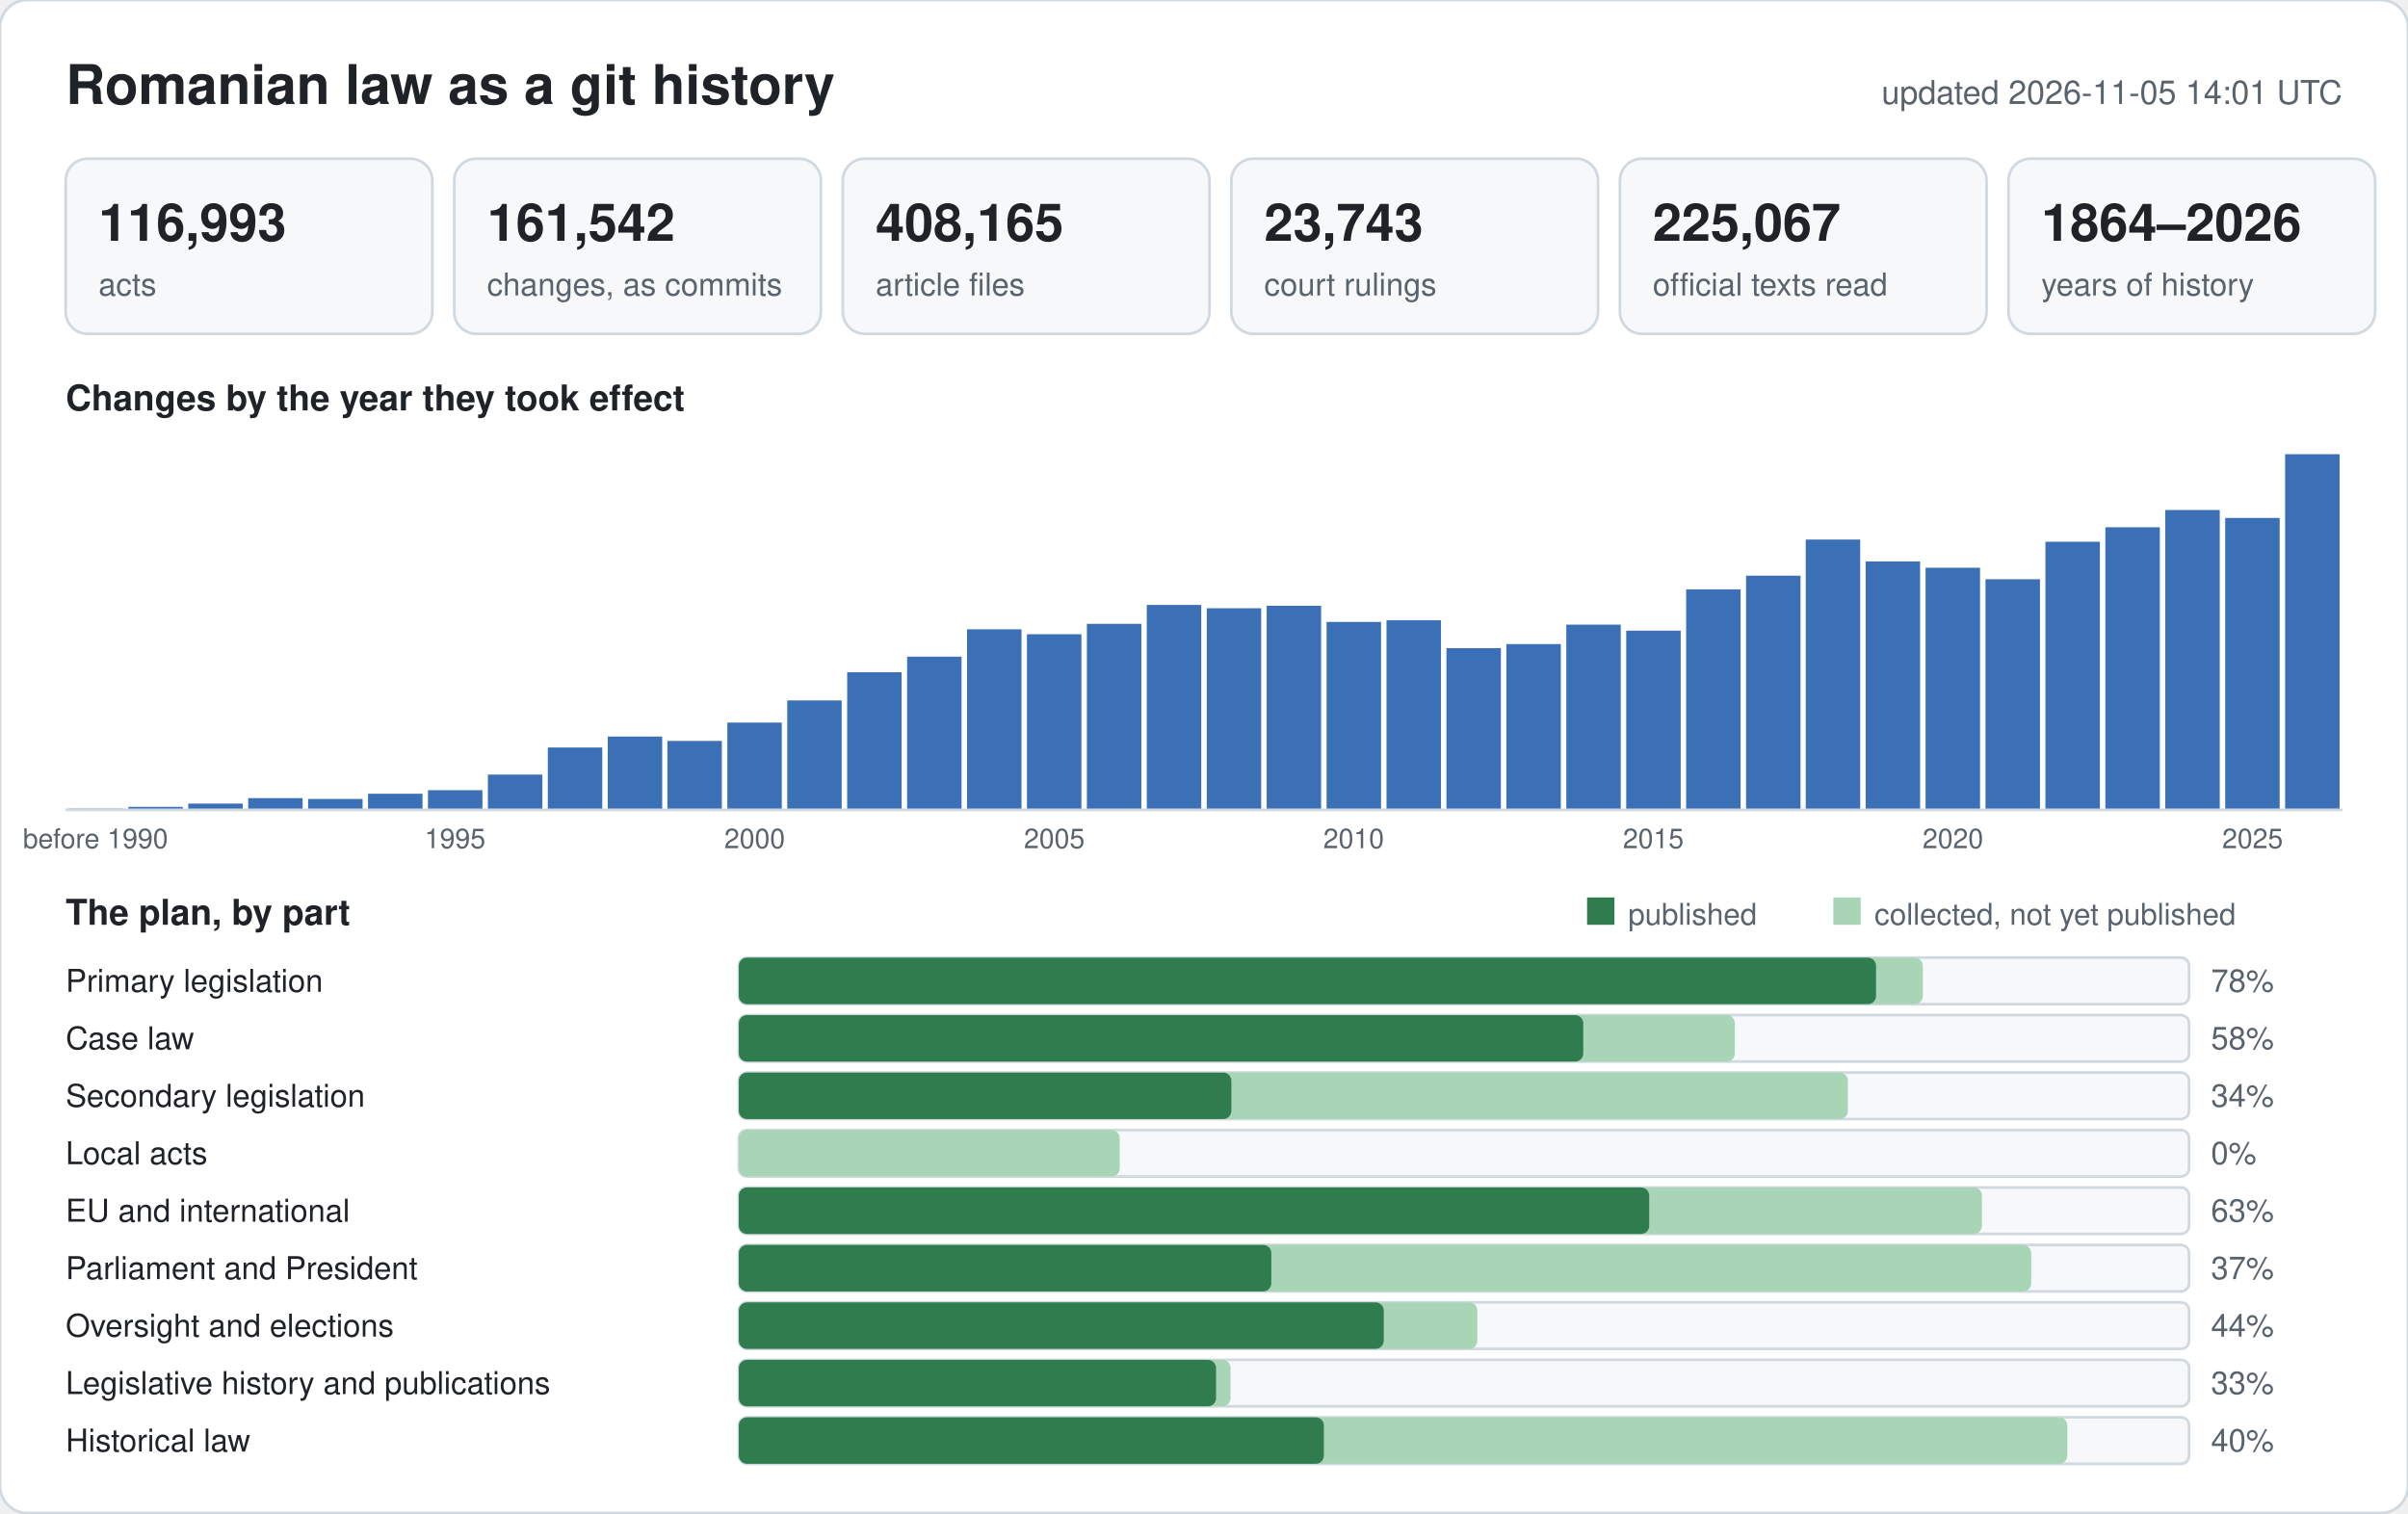
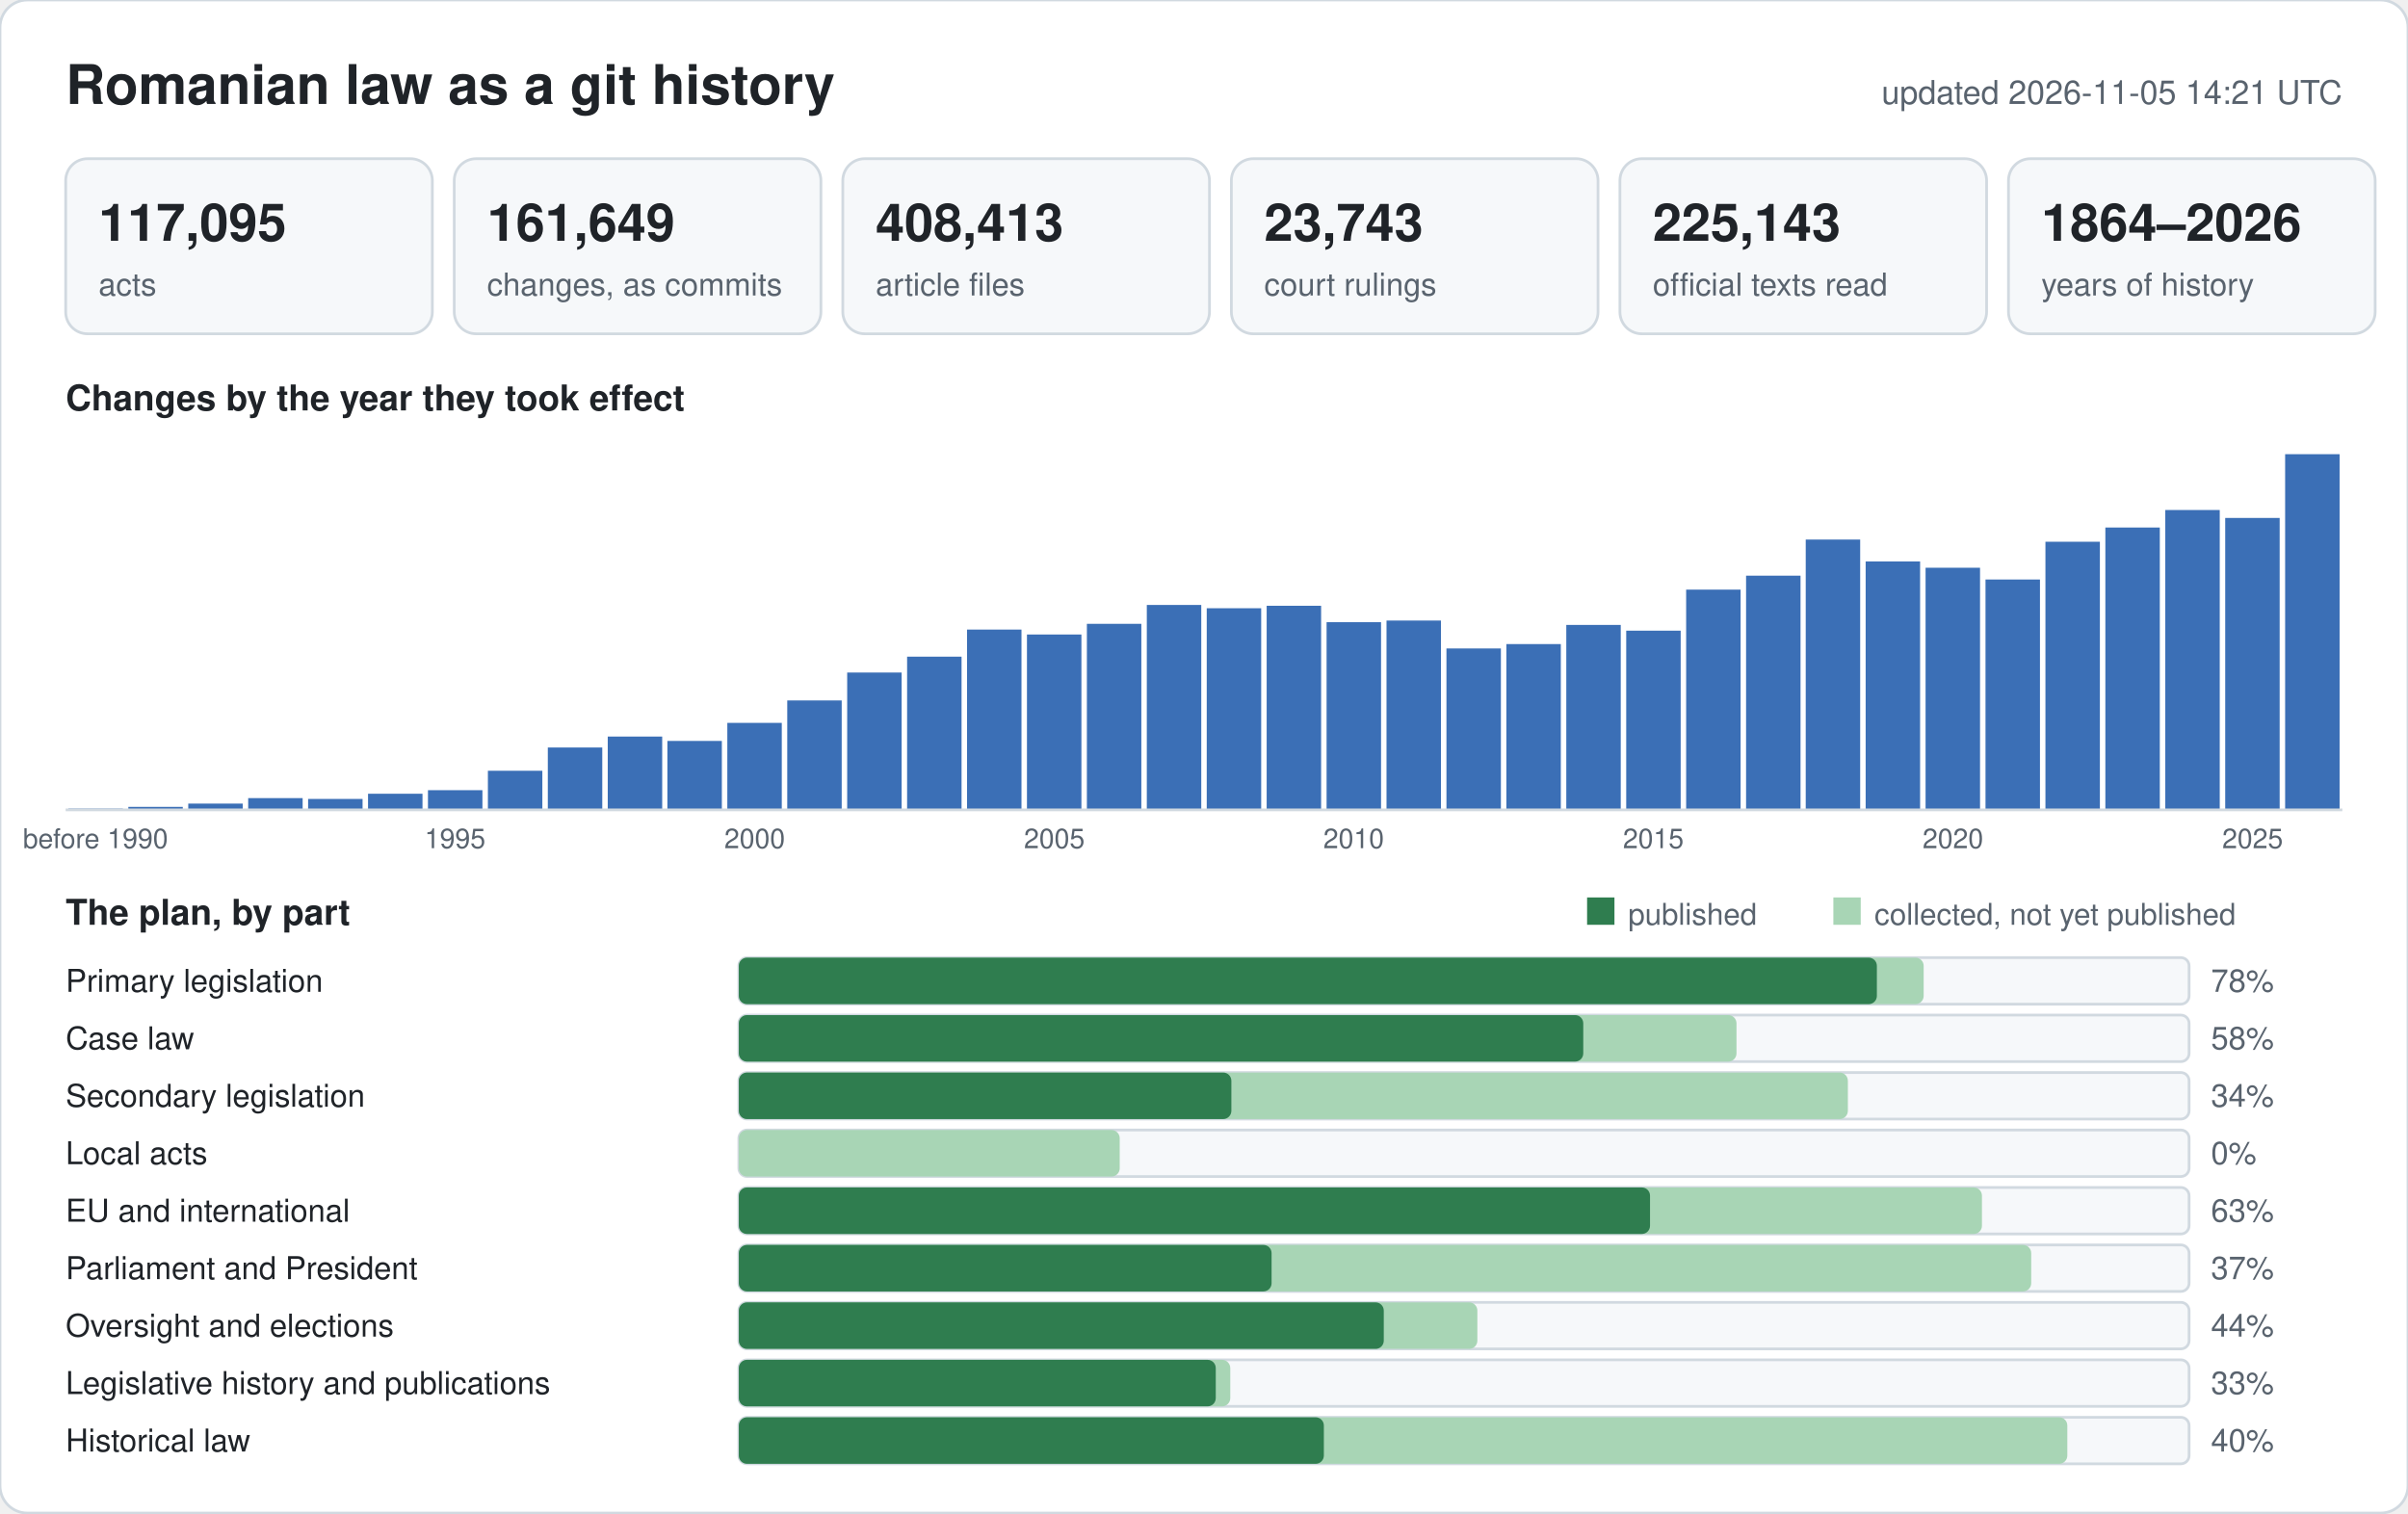
<svg xmlns="http://www.w3.org/2000/svg" width="880" height="553" viewBox="0 0 880 553" font-family="-apple-system,BlinkMacSystemFont,Segoe UI,Helvetica,Arial,sans-serif">
  <rect width="880" height="553" rx="10" fill="#ffffff" stroke="#d1d9e0" />
  <text x="24" y="38" font-size="20" font-weight="600" fill="#1f2328">Romanian law as a git history</text>
-   <text x="856" y="38" font-size="12" text-anchor="end" fill="#59636e">updated 2026-11-05 14:01 UTC</text>
+   <text x="856" y="38" font-size="12" text-anchor="end" fill="#59636e">updated 2026-11-05 14:21 UTC</text>
  <rect x="24" y="58" width="134" height="64" rx="8" fill="#f6f8fa" stroke="#d1d9e0" />
-   <text x="36" y="88" font-size="19" font-weight="600" fill="#1f2328">116,993</text>
+   <text x="36" y="88" font-size="19" font-weight="600" fill="#1f2328">117,095</text>
  <text x="36" y="108" font-size="11.5" fill="#59636e">acts</text>
  <rect x="166" y="58" width="134" height="64" rx="8" fill="#f6f8fa" stroke="#d1d9e0" />
-   <text x="178" y="88" font-size="19" font-weight="600" fill="#1f2328">161,542</text>
+   <text x="178" y="88" font-size="19" font-weight="600" fill="#1f2328">161,649</text>
  <text x="178" y="108" font-size="11.5" fill="#59636e">changes, as commits</text>
  <rect x="308" y="58" width="134" height="64" rx="8" fill="#f6f8fa" stroke="#d1d9e0" />
-   <text x="320" y="88" font-size="19" font-weight="600" fill="#1f2328">408,165</text>
+   <text x="320" y="88" font-size="19" font-weight="600" fill="#1f2328">408,413</text>
  <text x="320" y="108" font-size="11.5" fill="#59636e">article files</text>
  <rect x="450" y="58" width="134" height="64" rx="8" fill="#f6f8fa" stroke="#d1d9e0" />
  <text x="462" y="88" font-size="19" font-weight="600" fill="#1f2328">23,743</text>
  <text x="462" y="108" font-size="11.5" fill="#59636e">court rulings</text>
  <rect x="592" y="58" width="134" height="64" rx="8" fill="#f6f8fa" stroke="#d1d9e0" />
-   <text x="604" y="88" font-size="19" font-weight="600" fill="#1f2328">225,067</text>
+   <text x="604" y="88" font-size="19" font-weight="600" fill="#1f2328">225,143</text>
  <text x="604" y="108" font-size="11.5" fill="#59636e">official texts read</text>
  <rect x="734" y="58" width="134" height="64" rx="8" fill="#f6f8fa" stroke="#d1d9e0" />
  <text x="746" y="88" font-size="19" font-weight="600" fill="#1f2328">1864–2026</text>
  <text x="746" y="108" font-size="11.5" fill="#59636e">years of history</text>
  <text x="24" y="150" font-size="13" font-weight="600" fill="#1f2328">Changes by the year they took effect</text>
  <rect x="25.0" y="295.4" width="19.9" height="0.6" fill="#9db6dc" />
  <text x="34.9" y="310" font-size="10" text-anchor="middle" fill="#59636e">before 1990</text>
  <rect x="46.9" y="294.9" width="19.9" height="1.1" fill="#3b6fb6" />
  <rect x="68.8" y="293.7" width="19.9" height="2.3" fill="#3b6fb6" />
  <rect x="90.7" y="291.7" width="19.9" height="4.3" fill="#3b6fb6" />
  <rect x="112.6" y="292.0" width="19.9" height="4.0" fill="#3b6fb6" />
  <rect x="134.5" y="290.1" width="19.9" height="5.9" fill="#3b6fb6" />
  <rect x="156.4" y="288.8" width="19.9" height="7.2" fill="#3b6fb6" />
  <text x="166.3" y="310" font-size="10" text-anchor="middle" fill="#59636e">1995</text>
-   <rect x="178.3" y="283.1" width="19.9" height="12.9" fill="#3b6fb6" />
+   <rect x="178.3" y="281.7" width="19.9" height="14.3" fill="#3b6fb6" />
  <rect x="200.2" y="273.2" width="19.9" height="22.8" fill="#3b6fb6" />
  <rect x="222.1" y="269.2" width="19.9" height="26.8" fill="#3b6fb6" />
  <rect x="243.9" y="270.8" width="19.9" height="25.2" fill="#3b6fb6" />
-   <rect x="265.8" y="264.1" width="19.9" height="31.9" fill="#3b6fb6" />
+   <rect x="265.8" y="264.2" width="19.9" height="31.8" fill="#3b6fb6" />
  <text x="275.8" y="310" font-size="10" text-anchor="middle" fill="#59636e">2000</text>
  <rect x="287.7" y="256.0" width="19.9" height="40.0" fill="#3b6fb6" />
-   <rect x="309.6" y="245.7" width="19.9" height="50.3" fill="#3b6fb6" />
+   <rect x="309.6" y="245.8" width="19.9" height="50.2" fill="#3b6fb6" />
  <rect x="331.5" y="240.0" width="19.9" height="56.0" fill="#3b6fb6" />
-   <rect x="353.4" y="230.0" width="19.9" height="66.0" fill="#3b6fb6" />
-   <rect x="375.3" y="231.8" width="19.9" height="64.2" fill="#3b6fb6" />
+   <rect x="353.4" y="230.1" width="19.9" height="65.9" fill="#3b6fb6" />
+   <rect x="375.3" y="231.9" width="19.9" height="64.1" fill="#3b6fb6" />
  <text x="385.3" y="310" font-size="10" text-anchor="middle" fill="#59636e">2005</text>
  <rect x="397.2" y="228.0" width="19.9" height="68.0" fill="#3b6fb6" />
  <rect x="419.1" y="221.1" width="19.9" height="74.9" fill="#3b6fb6" />
  <rect x="441.0" y="222.3" width="19.9" height="73.7" fill="#3b6fb6" />
  <rect x="462.9" y="221.4" width="19.9" height="74.6" fill="#3b6fb6" />
-   <rect x="484.8" y="227.3" width="19.9" height="68.7" fill="#3b6fb6" />
+   <rect x="484.8" y="227.4" width="19.9" height="68.6" fill="#3b6fb6" />
  <text x="494.7" y="310" font-size="10" text-anchor="middle" fill="#59636e">2010</text>
-   <rect x="506.7" y="226.7" width="19.9" height="69.3" fill="#3b6fb6" />
-   <rect x="528.6" y="236.9" width="19.9" height="59.1" fill="#3b6fb6" />
+   <rect x="506.7" y="226.8" width="19.9" height="69.2" fill="#3b6fb6" />
+   <rect x="528.6" y="237.0" width="19.9" height="59.0" fill="#3b6fb6" />
  <rect x="550.5" y="235.4" width="19.9" height="60.6" fill="#3b6fb6" />
-   <rect x="572.4" y="228.3" width="19.9" height="67.7" fill="#3b6fb6" />
+   <rect x="572.4" y="228.4" width="19.9" height="67.6" fill="#3b6fb6" />
  <rect x="594.3" y="230.5" width="19.9" height="65.5" fill="#3b6fb6" />
  <text x="604.2" y="310" font-size="10" text-anchor="middle" fill="#59636e">2015</text>
-   <rect x="616.2" y="215.4" width="19.9" height="80.6" fill="#3b6fb6" />
+   <rect x="616.2" y="215.5" width="19.9" height="80.5" fill="#3b6fb6" />
  <rect x="638.1" y="210.4" width="19.9" height="85.6" fill="#3b6fb6" />
  <rect x="659.9" y="197.2" width="19.9" height="98.8" fill="#3b6fb6" />
  <rect x="681.8" y="205.2" width="19.9" height="90.8" fill="#3b6fb6" />
  <rect x="703.7" y="207.5" width="19.9" height="88.5" fill="#3b6fb6" />
  <text x="713.7" y="310" font-size="10" text-anchor="middle" fill="#59636e">2020</text>
-   <rect x="725.6" y="211.7" width="19.9" height="84.3" fill="#3b6fb6" />
+   <rect x="725.6" y="211.8" width="19.9" height="84.2" fill="#3b6fb6" />
  <rect x="747.5" y="198.0" width="19.9" height="98.0" fill="#3b6fb6" />
-   <rect x="769.4" y="192.7" width="19.9" height="103.3" fill="#3b6fb6" />
+   <rect x="769.4" y="192.8" width="19.9" height="103.2" fill="#3b6fb6" />
  <rect x="791.3" y="186.4" width="19.9" height="109.6" fill="#3b6fb6" />
  <rect x="813.2" y="189.3" width="19.9" height="106.7" fill="#3b6fb6" />
  <text x="823.2" y="310" font-size="10" text-anchor="middle" fill="#59636e">2025</text>
  <rect x="835.1" y="166.0" width="19.9" height="130.0" fill="#3b6fb6" />
  <line x1="24" y1="296" x2="856" y2="296" stroke="#d1d9e0" />
  <text x="24" y="338" font-size="13" font-weight="600" fill="#1f2328">The plan, by part</text>
  <rect x="580" y="328" width="10" height="10" fill="#2f7d4f" />
  <text x="595" y="338" font-size="11" fill="#59636e">published</text>
  <rect x="670" y="328" width="10" height="10" fill="#a8d5b5" />
  <text x="685" y="338" font-size="11" fill="#59636e">collected, not yet published</text>
  <text x="24" y="362.5" font-size="11.5" fill="#1f2328">Primary legislation</text>
  <rect x="270" y="350" width="530" height="17" rx="3" fill="#f6f8fa" stroke="#d1d9e0" />
-   <rect x="270" y="350" width="432.7" height="17" rx="3" fill="#a8d5b5" />
-   <rect x="270" y="350" width="415.6" height="17" rx="3" fill="#2f7d4f" />
+   <rect x="270" y="350" width="433.0" height="17" rx="3" fill="#a8d5b5" />
+   <rect x="270" y="350" width="415.9" height="17" rx="3" fill="#2f7d4f" />
  <text x="808" y="362.5" font-size="11.5" fill="#59636e">78%</text>
  <text x="24" y="383.5" font-size="11.5" fill="#1f2328">Case law</text>
  <rect x="270" y="371" width="530" height="17" rx="3" fill="#f6f8fa" stroke="#d1d9e0" />
-   <rect x="270" y="371" width="364.0" height="17" rx="3" fill="#a8d5b5" />
+   <rect x="270" y="371" width="364.6" height="17" rx="3" fill="#a8d5b5" />
  <rect x="270" y="371" width="308.6" height="17" rx="3" fill="#2f7d4f" />
  <text x="808" y="383.5" font-size="11.5" fill="#59636e">58%</text>
  <text x="24" y="404.5" font-size="11.5" fill="#1f2328">Secondary legislation</text>
  <rect x="270" y="392" width="530" height="17" rx="3" fill="#f6f8fa" stroke="#d1d9e0" />
  <rect x="270" y="392" width="405.3" height="17" rx="3" fill="#a8d5b5" />
  <rect x="270" y="392" width="180.0" height="17" rx="3" fill="#2f7d4f" />
  <text x="808" y="404.5" font-size="11.5" fill="#59636e">34%</text>
  <text x="24" y="425.5" font-size="11.5" fill="#1f2328">Local acts</text>
  <rect x="270" y="413" width="530" height="17" rx="3" fill="#f6f8fa" stroke="#d1d9e0" />
  <rect x="270" y="413" width="139.2" height="17" rx="3" fill="#a8d5b5" />
  <rect x="270" y="413" width="0.0" height="17" rx="3" fill="#2f7d4f" />
  <text x="808" y="425.5" font-size="11.5" fill="#59636e">0%</text>
  <text x="24" y="446.5" font-size="11.5" fill="#1f2328">EU and international</text>
  <rect x="270" y="434" width="530" height="17" rx="3" fill="#f6f8fa" stroke="#d1d9e0" />
  <rect x="270" y="434" width="454.3" height="17" rx="3" fill="#a8d5b5" />
-   <rect x="270" y="434" width="332.7" height="17" rx="3" fill="#2f7d4f" />
+   <rect x="270" y="434" width="333.0" height="17" rx="3" fill="#2f7d4f" />
  <text x="808" y="446.5" font-size="11.5" fill="#59636e">63%</text>
  <text x="24" y="467.5" font-size="11.5" fill="#1f2328">Parliament and President</text>
  <rect x="270" y="455" width="530" height="17" rx="3" fill="#f6f8fa" stroke="#d1d9e0" />
  <rect x="270" y="455" width="472.3" height="17" rx="3" fill="#a8d5b5" />
-   <rect x="270" y="455" width="194.6" height="17" rx="3" fill="#2f7d4f" />
+   <rect x="270" y="455" width="194.7" height="17" rx="3" fill="#2f7d4f" />
  <text x="808" y="467.5" font-size="11.5" fill="#59636e">37%</text>
  <text x="24" y="488.5" font-size="11.5" fill="#1f2328">Oversight and elections</text>
  <rect x="270" y="476" width="530" height="17" rx="3" fill="#f6f8fa" stroke="#d1d9e0" />
  <rect x="270" y="476" width="269.9" height="17" rx="3" fill="#a8d5b5" />
  <rect x="270" y="476" width="235.7" height="17" rx="3" fill="#2f7d4f" />
  <text x="808" y="488.5" font-size="11.5" fill="#59636e">44%</text>
  <text x="24" y="509.5" font-size="11.5" fill="#1f2328">Legislative history and publications</text>
  <rect x="270" y="497" width="530" height="17" rx="3" fill="#f6f8fa" stroke="#d1d9e0" />
-   <rect x="270" y="497" width="179.7" height="17" rx="3" fill="#a8d5b5" />
-   <rect x="270" y="497" width="174.4" height="17" rx="3" fill="#2f7d4f" />
+   <rect x="270" y="497" width="179.6" height="17" rx="3" fill="#a8d5b5" />
+   <rect x="270" y="497" width="174.3" height="17" rx="3" fill="#2f7d4f" />
  <text x="808" y="509.5" font-size="11.5" fill="#59636e">33%</text>
  <text x="24" y="530.5" font-size="11.5" fill="#1f2328">Historical law</text>
  <rect x="270" y="518" width="530" height="17" rx="3" fill="#f6f8fa" stroke="#d1d9e0" />
  <rect x="270" y="518" width="485.5" height="17" rx="3" fill="#a8d5b5" />
  <rect x="270" y="518" width="213.8" height="17" rx="3" fill="#2f7d4f" />
  <text x="808" y="530.5" font-size="11.5" fill="#59636e">40%</text>
</svg>
